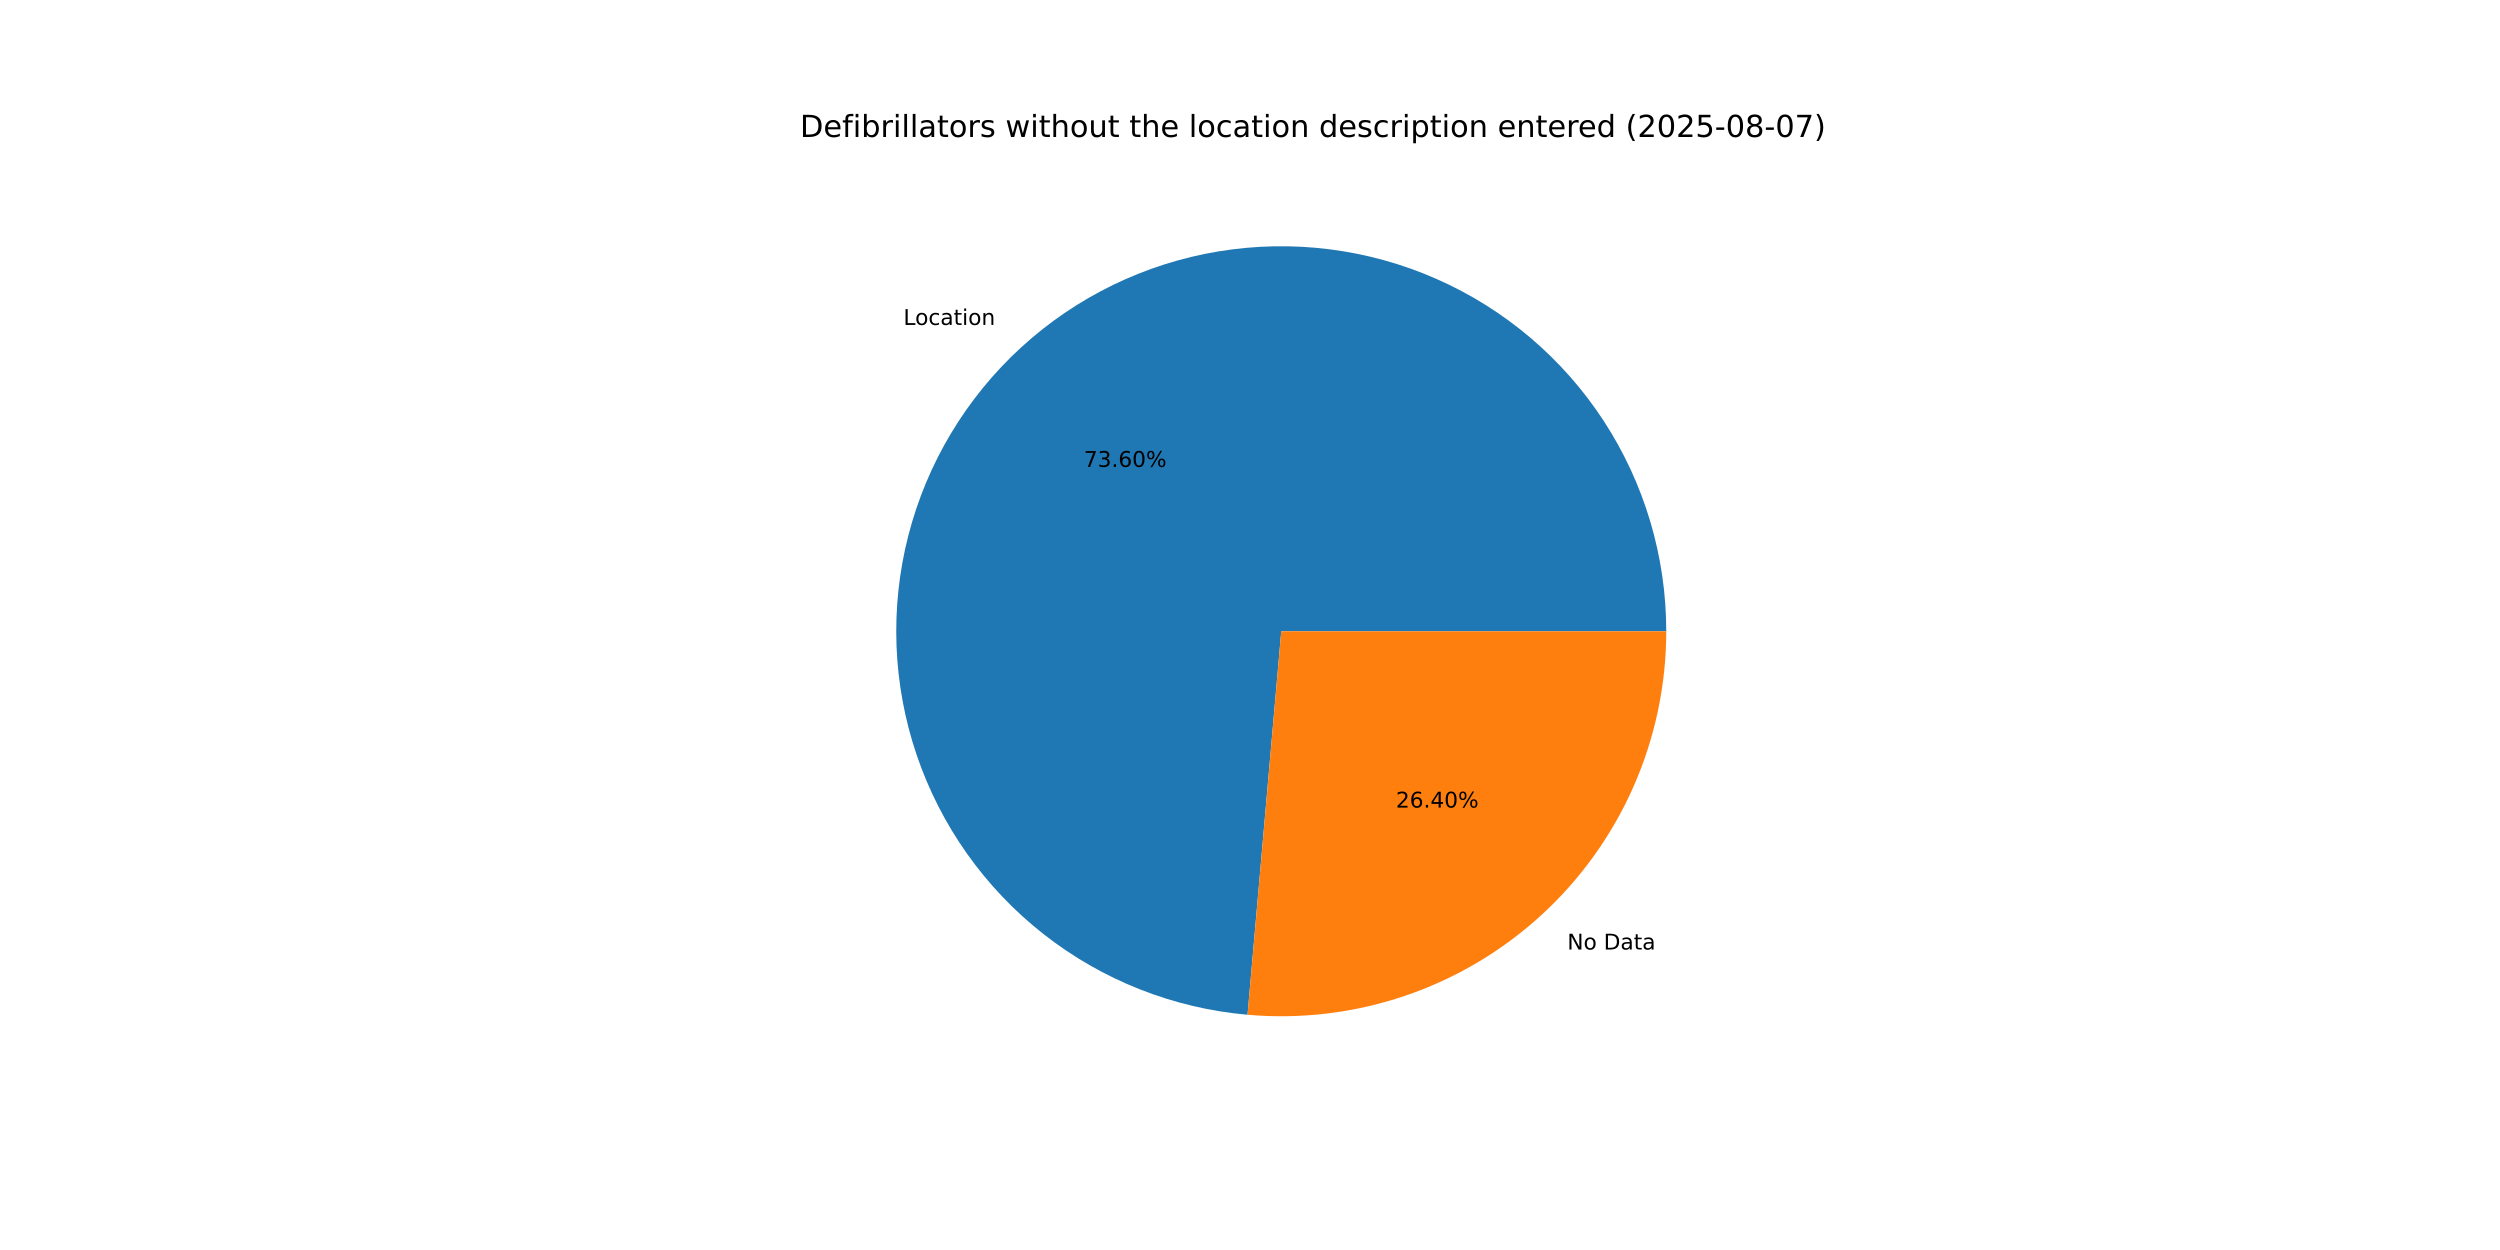
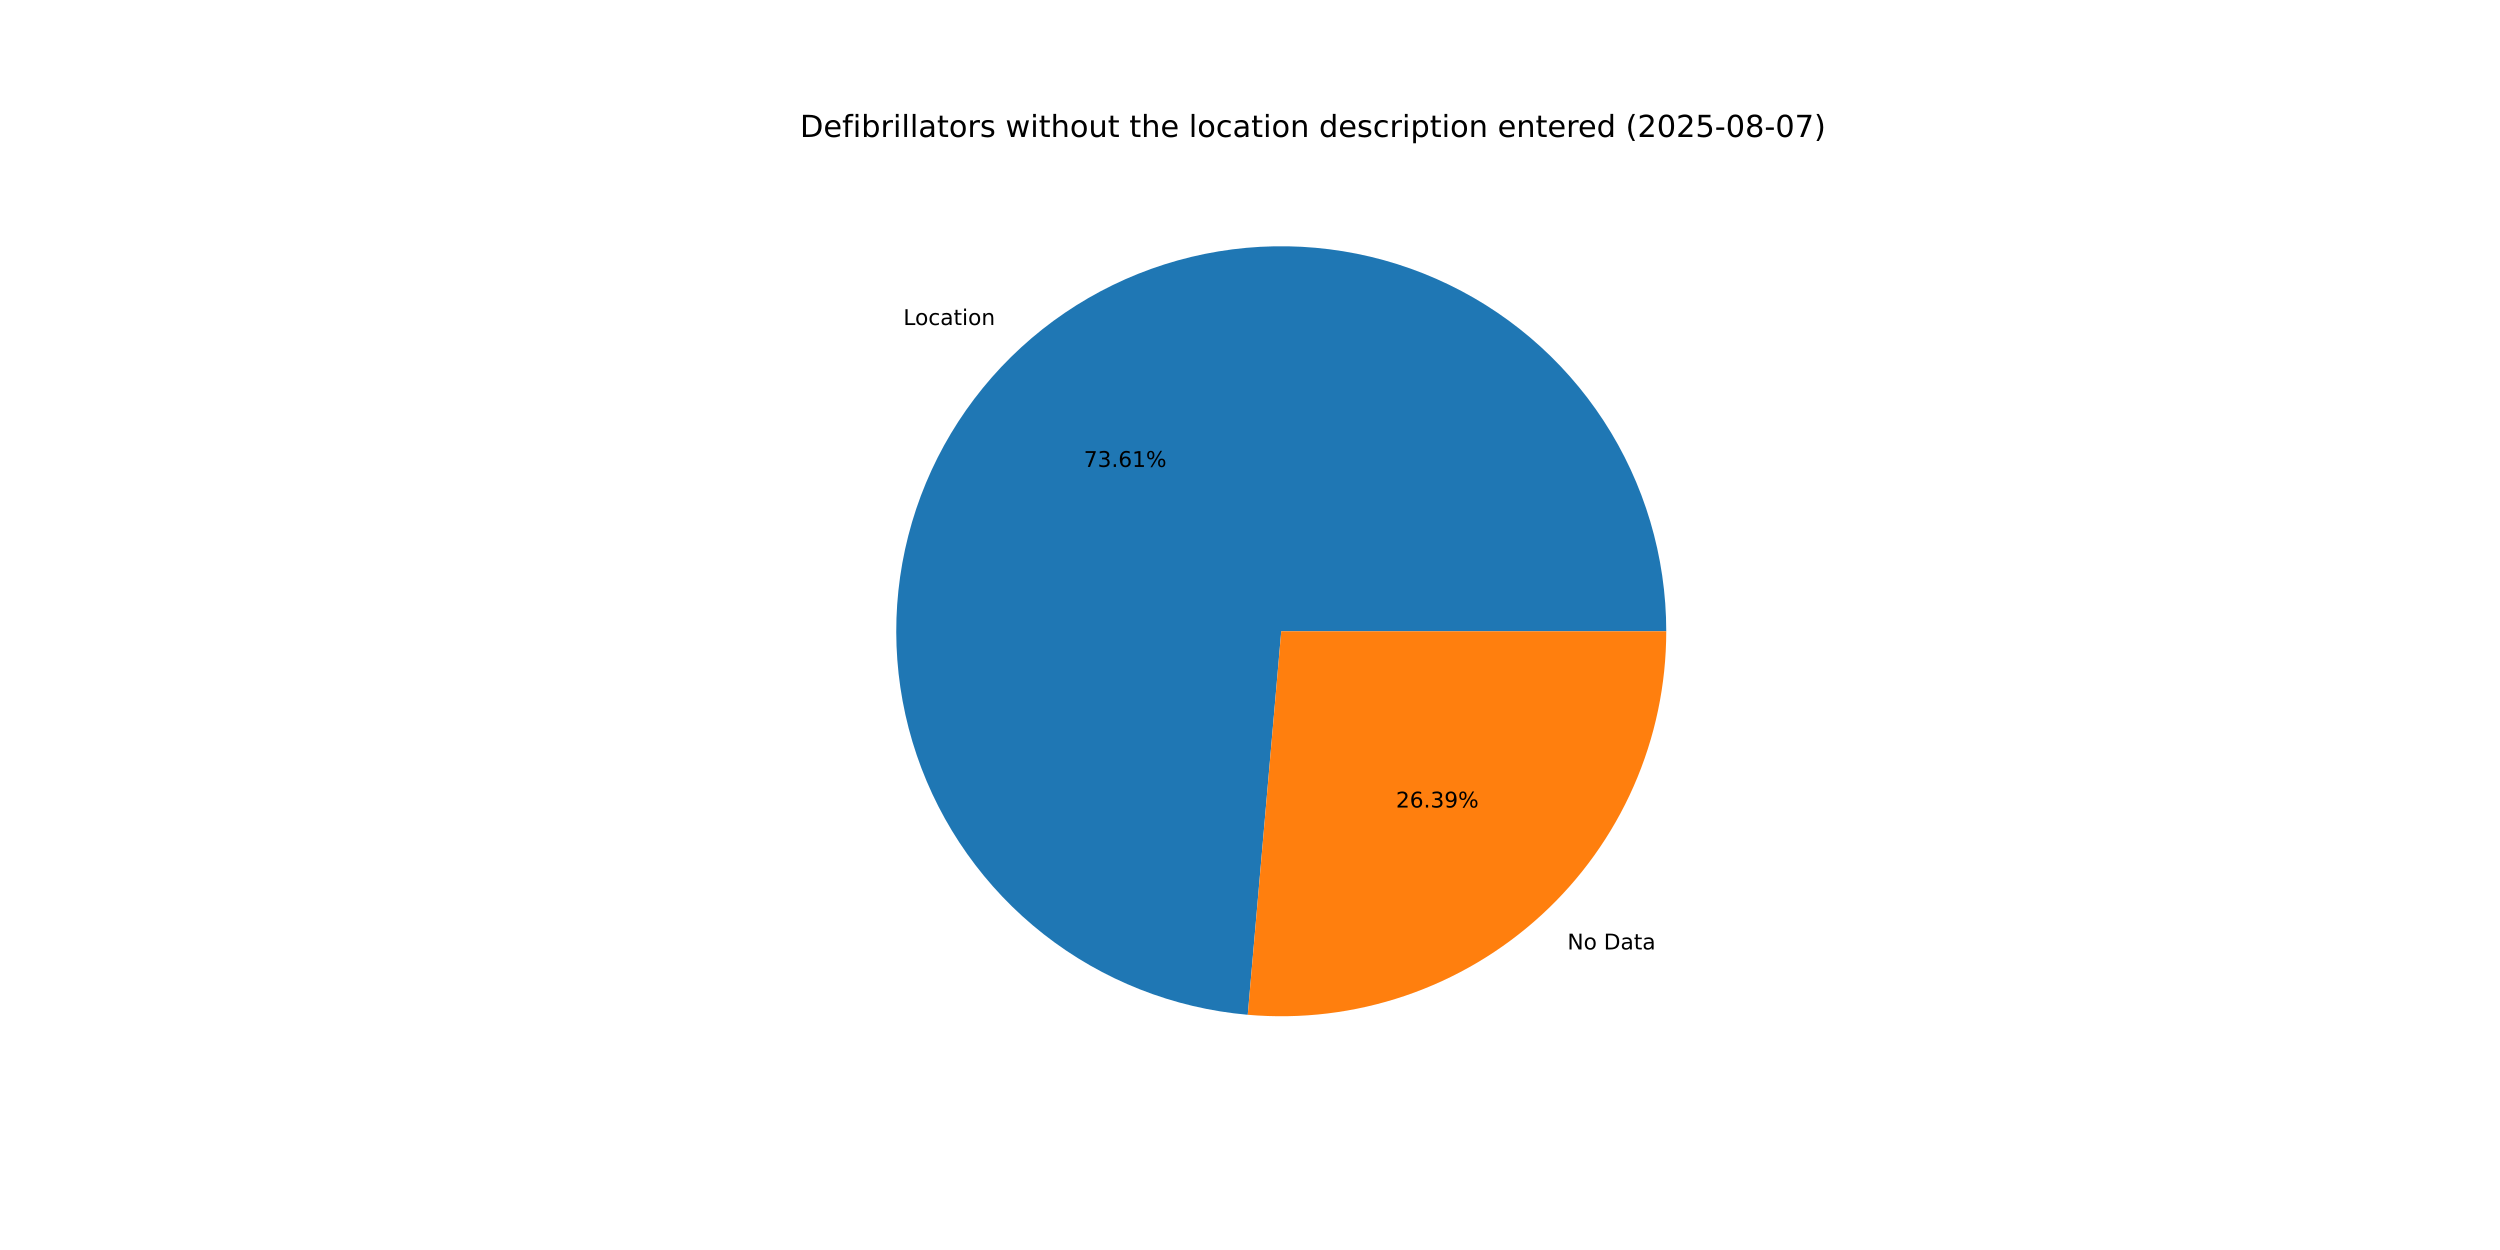
<svg xmlns="http://www.w3.org/2000/svg" xmlns:xlink="http://www.w3.org/1999/xlink" width="1152pt" height="576pt" viewBox="0 0 1152 576" version="1.1">
  <defs>
    <style type="text/css">*{stroke-linejoin: round; stroke-linecap: butt}</style>
  </defs>
  <g id="figure_1">
    <g id="patch_1">
      <path d="M 0 576  L 1152 576  L 1152 0  L 0 0  z " style="fill: #ffffff" />
    </g>
    <g id="axes_1">
      <g id="patch_2">
-         <path d="M 767.808 290.88  C 767.808 256.458 757.79 222.769 738.981 193.94  C 720.172 165.111 693.373 142.37 661.867 128.504  C 630.362 114.637 595.491 110.235 561.528 115.837  C 527.565 121.439 495.955 136.806 470.572 160.056  C 445.189 183.306 427.112 213.449 418.558 246.791  C 410.003 280.133 411.335 315.255 422.389 347.854  C 433.444 380.452 453.75 409.14 480.821 430.401  C 507.892 451.662 540.575 464.592 574.864 467.606  L 590.4 290.88  z " style="fill: #1f77b4" />
+         <path d="M 767.808 290.88  C 767.808 256.454 757.787 222.761 738.974 193.93  C 720.161 165.099 693.356 142.358 661.845 128.494  C 630.334 114.63 595.459 110.233 561.493 115.843  C 527.527 121.452 495.917 136.829 470.536 160.089  C 445.156 183.348 427.087 213.5 418.543 246.849  C 409.999 280.198 411.343 315.324 422.413 347.922  C 433.482 380.52 453.803 409.202 480.888 430.453  C 507.972 451.704 540.665 464.619 574.961 467.615  L 590.4 290.88  z " style="fill: #1f77b4" />
      </g>
      <g id="patch_3">
-         <path d="M 574.864 467.606  C 599.376 469.761 624.071 466.793 647.374 458.891  C 670.677 450.989 692.083 438.324 710.228 421.704  C 728.373 405.084 742.864 384.869 752.776 362.347  C 762.689 339.826 767.808 315.486 767.808 290.88  L 590.4 290.88  z " style="fill: #ff7f0e" />
+         <path d="M 574.961 467.615  C 599.466 469.756 624.15 466.777 647.442 458.868  C 670.734 450.958 692.129 438.291 710.263 421.671  C 728.398 405.052 742.88 384.841 752.786 362.325  C 762.692 339.81 767.808 315.478 767.808 290.88  L 590.4 290.88  z " style="fill: #ff7f0e" />
      </g>
      <g id="matplotlib.axis_1" />
      <g id="matplotlib.axis_2" />
      <g id="text_1">
-         <g transform="translate(416.2924 149.7332) scale(0.1 -0.1)">
+         <g transform="translate(416.2532 149.7691) scale(0.1 -0.1)">
          <defs>
            <path id="DejaVuSans-4c" d="M 628 4666  L 1259 4666  L 1259 531  L 3531 531  L 3531 0  L 628 0  L 628 4666  z " transform="scale(0.015625)" />
            <path id="DejaVuSans-6f" d="M 1959 3097  Q 1497 3097 1228 2736  Q 959 2375 959 1747  Q 959 1119 1226 758  Q 1494 397 1959 397  Q 2419 397 2687 759  Q 2956 1122 2956 1747  Q 2956 2369 2687 2733  Q 2419 3097 1959 3097  z M 1959 3584  Q 2709 3584 3137 3096  Q 3566 2609 3566 1747  Q 3566 888 3137 398  Q 2709 -91 1959 -91  Q 1206 -91 779 398  Q 353 888 353 1747  Q 353 2609 779 3096  Q 1206 3584 1959 3584  z " transform="scale(0.015625)" />
            <path id="DejaVuSans-63" d="M 3122 3366  L 3122 2828  Q 2878 2963 2633 3030  Q 2388 3097 2138 3097  Q 1578 3097 1268 2742  Q 959 2388 959 1747  Q 959 1106 1268 751  Q 1578 397 2138 397  Q 2388 397 2633 464  Q 2878 531 3122 666  L 3122 134  Q 2881 22 2623 -34  Q 2366 -91 2075 -91  Q 1284 -91 818 406  Q 353 903 353 1747  Q 353 2603 823 3093  Q 1294 3584 2113 3584  Q 2378 3584 2631 3529  Q 2884 3475 3122 3366  z " transform="scale(0.015625)" />
            <path id="DejaVuSans-61" d="M 2194 1759  Q 1497 1759 1228 1600  Q 959 1441 959 1056  Q 959 750 1161 570  Q 1363 391 1709 391  Q 2188 391 2477 730  Q 2766 1069 2766 1631  L 2766 1759  L 2194 1759  z M 3341 1997  L 3341 0  L 2766 0  L 2766 531  Q 2569 213 2275 61  Q 1981 -91 1556 -91  Q 1019 -91 701 211  Q 384 513 384 1019  Q 384 1609 779 1909  Q 1175 2209 1959 2209  L 2766 2209  L 2766 2266  Q 2766 2663 2505 2880  Q 2244 3097 1772 3097  Q 1472 3097 1187 3025  Q 903 2953 641 2809  L 641 3341  Q 956 3463 1253 3523  Q 1550 3584 1831 3584  Q 2591 3584 2966 3190  Q 3341 2797 3341 1997  z " transform="scale(0.015625)" />
            <path id="DejaVuSans-74" d="M 1172 4494  L 1172 3500  L 2356 3500  L 2356 3053  L 1172 3053  L 1172 1153  Q 1172 725 1289 603  Q 1406 481 1766 481  L 2356 481  L 2356 0  L 1766 0  Q 1100 0 847 248  Q 594 497 594 1153  L 594 3053  L 172 3053  L 172 3500  L 594 3500  L 594 4494  L 1172 4494  z " transform="scale(0.015625)" />
            <path id="DejaVuSans-69" d="M 603 3500  L 1178 3500  L 1178 0  L 603 0  L 603 3500  z M 603 4863  L 1178 4863  L 1178 4134  L 603 4134  L 603 4863  z " transform="scale(0.015625)" />
            <path id="DejaVuSans-6e" d="M 3513 2113  L 3513 0  L 2938 0  L 2938 2094  Q 2938 2591 2744 2837  Q 2550 3084 2163 3084  Q 1697 3084 1428 2787  Q 1159 2491 1159 1978  L 1159 0  L 581 0  L 581 3500  L 1159 3500  L 1159 2956  Q 1366 3272 1645 3428  Q 1925 3584 2291 3584  Q 2894 3584 3203 3211  Q 3513 2838 3513 2113  z " transform="scale(0.015625)" />
          </defs>
          <use xlink:href="#DejaVuSans-4c" />
          <use xlink:href="#DejaVuSans-6f" x="53.963" />
          <use xlink:href="#DejaVuSans-63" x="115.145" />
          <use xlink:href="#DejaVuSans-61" x="170.125" />
          <use xlink:href="#DejaVuSans-74" x="231.404" />
          <use xlink:href="#DejaVuSans-69" x="270.613" />
          <use xlink:href="#DejaVuSans-6f" x="298.396" />
          <use xlink:href="#DejaVuSans-6e" x="359.578" />
        </g>
      </g>
      <g id="text_2">
-         <g transform="translate(499.4384 215.1451) scale(0.1 -0.1)">
+         <g transform="translate(499.417 215.1647) scale(0.1 -0.1)">
          <defs>
            <path id="DejaVuSans-37" d="M 525 4666  L 3525 4666  L 3525 4397  L 1831 0  L 1172 0  L 2766 4134  L 525 4134  L 525 4666  z " transform="scale(0.015625)" />
            <path id="DejaVuSans-33" d="M 2597 2516  Q 3050 2419 3304 2112  Q 3559 1806 3559 1356  Q 3559 666 3084 287  Q 2609 -91 1734 -91  Q 1441 -91 1130 -33  Q 819 25 488 141  L 488 750  Q 750 597 1062 519  Q 1375 441 1716 441  Q 2309 441 2620 675  Q 2931 909 2931 1356  Q 2931 1769 2642 2001  Q 2353 2234 1838 2234  L 1294 2234  L 1294 2753  L 1863 2753  Q 2328 2753 2575 2939  Q 2822 3125 2822 3475  Q 2822 3834 2567 4026  Q 2313 4219 1838 4219  Q 1578 4219 1281 4162  Q 984 4106 628 3988  L 628 4550  Q 988 4650 1302 4700  Q 1616 4750 1894 4750  Q 2613 4750 3031 4423  Q 3450 4097 3450 3541  Q 3450 3153 3228 2886  Q 3006 2619 2597 2516  z " transform="scale(0.015625)" />
            <path id="DejaVuSans-2e" d="M 684 794  L 1344 794  L 1344 0  L 684 0  L 684 794  z " transform="scale(0.015625)" />
            <path id="DejaVuSans-36" d="M 2113 2584  Q 1688 2584 1439 2293  Q 1191 2003 1191 1497  Q 1191 994 1439 701  Q 1688 409 2113 409  Q 2538 409 2786 701  Q 3034 994 3034 1497  Q 3034 2003 2786 2293  Q 2538 2584 2113 2584  z M 3366 4563  L 3366 3988  Q 3128 4100 2886 4159  Q 2644 4219 2406 4219  Q 1781 4219 1451 3797  Q 1122 3375 1075 2522  Q 1259 2794 1537 2939  Q 1816 3084 2150 3084  Q 2853 3084 3261 2657  Q 3669 2231 3669 1497  Q 3669 778 3244 343  Q 2819 -91 2113 -91  Q 1303 -91 875 529  Q 447 1150 447 2328  Q 447 3434 972 4092  Q 1497 4750 2381 4750  Q 2619 4750 2861 4703  Q 3103 4656 3366 4563  z " transform="scale(0.015625)" />
-             <path id="DejaVuSans-30" d="M 2034 4250  Q 1547 4250 1301 3770  Q 1056 3291 1056 2328  Q 1056 1369 1301 889  Q 1547 409 2034 409  Q 2525 409 2770 889  Q 3016 1369 3016 2328  Q 3016 3291 2770 3770  Q 2525 4250 2034 4250  z M 2034 4750  Q 2819 4750 3233 4129  Q 3647 3509 3647 2328  Q 3647 1150 3233 529  Q 2819 -91 2034 -91  Q 1250 -91 836 529  Q 422 1150 422 2328  Q 422 3509 836 4129  Q 1250 4750 2034 4750  z " transform="scale(0.015625)" />
+             <path id="DejaVuSans-31" d="M 794 531  L 1825 531  L 1825 4091  L 703 3866  L 703 4441  L 1819 4666  L 2450 4666  L 2450 531  L 3481 531  L 3481 0  L 794 0  L 794 531  z " transform="scale(0.015625)" />
            <path id="DejaVuSans-25" d="M 4653 2053  Q 4381 2053 4226 1822  Q 4072 1591 4072 1178  Q 4072 772 4226 539  Q 4381 306 4653 306  Q 4919 306 5073 539  Q 5228 772 5228 1178  Q 5228 1588 5073 1820  Q 4919 2053 4653 2053  z M 4653 2450  Q 5147 2450 5437 2106  Q 5728 1763 5728 1178  Q 5728 594 5436 251  Q 5144 -91 4653 -91  Q 4153 -91 3862 251  Q 3572 594 3572 1178  Q 3572 1766 3864 2108  Q 4156 2450 4653 2450  z M 1428 4353  Q 1159 4353 1004 4120  Q 850 3888 850 3481  Q 850 3069 1003 2837  Q 1156 2606 1428 2606  Q 1700 2606 1854 2837  Q 2009 3069 2009 3481  Q 2009 3884 1853 4118  Q 1697 4353 1428 4353  z M 4250 4750  L 4750 4750  L 1831 -91  L 1331 -91  L 4250 4750  z M 1428 4750  Q 1922 4750 2215 4408  Q 2509 4066 2509 3481  Q 2509 2891 2217 2550  Q 1925 2209 1428 2209  Q 931 2209 642 2551  Q 353 2894 353 3481  Q 353 4063 643 4406  Q 934 4750 1428 4750  z " transform="scale(0.015625)" />
          </defs>
          <use xlink:href="#DejaVuSans-37" />
          <use xlink:href="#DejaVuSans-33" x="63.623" />
          <use xlink:href="#DejaVuSans-2e" x="127.246" />
          <use xlink:href="#DejaVuSans-36" x="159.033" />
-           <use xlink:href="#DejaVuSans-30" x="222.656" />
+           <use xlink:href="#DejaVuSans-31" x="222.656" />
          <use xlink:href="#DejaVuSans-25" x="286.279" />
        </g>
      </g>
      <g id="text_3">
-         <g transform="translate(722.2108 437.5455) scale(0.1 -0.1)">
+         <g transform="translate(722.2499 437.5097) scale(0.1 -0.1)">
          <defs>
            <path id="DejaVuSans-4e" d="M 628 4666  L 1478 4666  L 3547 763  L 3547 4666  L 4159 4666  L 4159 0  L 3309 0  L 1241 3903  L 1241 0  L 628 0  L 628 4666  z " transform="scale(0.015625)" />
            <path id="DejaVuSans-20" transform="scale(0.015625)" />
            <path id="DejaVuSans-44" d="M 1259 4147  L 1259 519  L 2022 519  Q 2988 519 3436 956  Q 3884 1394 3884 2338  Q 3884 3275 3436 3711  Q 2988 4147 2022 4147  L 1259 4147  z M 628 4666  L 1925 4666  Q 3281 4666 3915 4102  Q 4550 3538 4550 2338  Q 4550 1131 3912 565  Q 3275 0 1925 0  L 628 0  L 628 4666  z " transform="scale(0.015625)" />
          </defs>
          <use xlink:href="#DejaVuSans-4e" />
          <use xlink:href="#DejaVuSans-6f" x="74.805" />
          <use xlink:href="#DejaVuSans-20" x="135.986" />
          <use xlink:href="#DejaVuSans-44" x="167.773" />
          <use xlink:href="#DejaVuSans-61" x="244.775" />
          <use xlink:href="#DejaVuSans-74" x="306.055" />
          <use xlink:href="#DejaVuSans-61" x="345.264" />
        </g>
      </g>
      <g id="text_4">
-         <g transform="translate(643.2319 372.1336) scale(0.1 -0.1)">
+         <g transform="translate(643.2533 372.1141) scale(0.1 -0.1)">
          <defs>
            <path id="DejaVuSans-32" d="M 1228 531  L 3431 531  L 3431 0  L 469 0  L 469 531  Q 828 903 1448 1529  Q 2069 2156 2228 2338  Q 2531 2678 2651 2914  Q 2772 3150 2772 3378  Q 2772 3750 2511 3984  Q 2250 4219 1831 4219  Q 1534 4219 1204 4116  Q 875 4013 500 3803  L 500 4441  Q 881 4594 1212 4672  Q 1544 4750 1819 4750  Q 2544 4750 2975 4387  Q 3406 4025 3406 3419  Q 3406 3131 3298 2873  Q 3191 2616 2906 2266  Q 2828 2175 2409 1742  Q 1991 1309 1228 531  z " transform="scale(0.015625)" />
-             <path id="DejaVuSans-34" d="M 2419 4116  L 825 1625  L 2419 1625  L 2419 4116  z M 2253 4666  L 3047 4666  L 3047 1625  L 3713 1625  L 3713 1100  L 3047 1100  L 3047 0  L 2419 0  L 2419 1100  L 313 1100  L 313 1709  L 2253 4666  z " transform="scale(0.015625)" />
+             <path id="DejaVuSans-39" d="M 703 97  L 703 672  Q 941 559 1184 500  Q 1428 441 1663 441  Q 2288 441 2617 861  Q 2947 1281 2994 2138  Q 2813 1869 2534 1725  Q 2256 1581 1919 1581  Q 1219 1581 811 2004  Q 403 2428 403 3163  Q 403 3881 828 4315  Q 1253 4750 1959 4750  Q 2769 4750 3195 4129  Q 3622 3509 3622 2328  Q 3622 1225 3098 567  Q 2575 -91 1691 -91  Q 1453 -91 1209 -44  Q 966 3 703 97  z M 1959 2075  Q 2384 2075 2632 2365  Q 2881 2656 2881 3163  Q 2881 3666 2632 3958  Q 2384 4250 1959 4250  Q 1534 4250 1286 3958  Q 1038 3666 1038 3163  Q 1038 2656 1286 2365  Q 1534 2075 1959 2075  z " transform="scale(0.015625)" />
          </defs>
          <use xlink:href="#DejaVuSans-32" />
          <use xlink:href="#DejaVuSans-36" x="63.623" />
          <use xlink:href="#DejaVuSans-2e" x="127.246" />
-           <use xlink:href="#DejaVuSans-34" x="159.033" />
-           <use xlink:href="#DejaVuSans-30" x="222.656" />
+           <use xlink:href="#DejaVuSans-33" x="159.033" />
+           <use xlink:href="#DejaVuSans-39" x="222.656" />
          <use xlink:href="#DejaVuSans-25" x="286.279" />
        </g>
      </g>
      <g id="text_5">
        <g transform="translate(368.64 63.12) scale(0.14 -0.14)">
          <defs>
            <path id="DejaVuSans-65" d="M 3597 1894  L 3597 1613  L 953 1613  Q 991 1019 1311 708  Q 1631 397 2203 397  Q 2534 397 2845 478  Q 3156 559 3463 722  L 3463 178  Q 3153 47 2828 -22  Q 2503 -91 2169 -91  Q 1331 -91 842 396  Q 353 884 353 1716  Q 353 2575 817 3079  Q 1281 3584 2069 3584  Q 2775 3584 3186 3129  Q 3597 2675 3597 1894  z M 3022 2063  Q 3016 2534 2758 2815  Q 2500 3097 2075 3097  Q 1594 3097 1305 2825  Q 1016 2553 972 2059  L 3022 2063  z " transform="scale(0.015625)" />
            <path id="DejaVuSans-66" d="M 2375 4863  L 2375 4384  L 1825 4384  Q 1516 4384 1395 4259  Q 1275 4134 1275 3809  L 1275 3500  L 2222 3500  L 2222 3053  L 1275 3053  L 1275 0  L 697 0  L 697 3053  L 147 3053  L 147 3500  L 697 3500  L 697 3744  Q 697 4328 969 4595  Q 1241 4863 1831 4863  L 2375 4863  z " transform="scale(0.015625)" />
            <path id="DejaVuSans-62" d="M 3116 1747  Q 3116 2381 2855 2742  Q 2594 3103 2138 3103  Q 1681 3103 1420 2742  Q 1159 2381 1159 1747  Q 1159 1113 1420 752  Q 1681 391 2138 391  Q 2594 391 2855 752  Q 3116 1113 3116 1747  z M 1159 2969  Q 1341 3281 1617 3432  Q 1894 3584 2278 3584  Q 2916 3584 3314 3078  Q 3713 2572 3713 1747  Q 3713 922 3314 415  Q 2916 -91 2278 -91  Q 1894 -91 1617 61  Q 1341 213 1159 525  L 1159 0  L 581 0  L 581 4863  L 1159 4863  L 1159 2969  z " transform="scale(0.015625)" />
            <path id="DejaVuSans-72" d="M 2631 2963  Q 2534 3019 2420 3045  Q 2306 3072 2169 3072  Q 1681 3072 1420 2755  Q 1159 2438 1159 1844  L 1159 0  L 581 0  L 581 3500  L 1159 3500  L 1159 2956  Q 1341 3275 1631 3429  Q 1922 3584 2338 3584  Q 2397 3584 2469 3576  Q 2541 3569 2628 3553  L 2631 2963  z " transform="scale(0.015625)" />
            <path id="DejaVuSans-6c" d="M 603 4863  L 1178 4863  L 1178 0  L 603 0  L 603 4863  z " transform="scale(0.015625)" />
            <path id="DejaVuSans-73" d="M 2834 3397  L 2834 2853  Q 2591 2978 2328 3040  Q 2066 3103 1784 3103  Q 1356 3103 1142 2972  Q 928 2841 928 2578  Q 928 2378 1081 2264  Q 1234 2150 1697 2047  L 1894 2003  Q 2506 1872 2764 1633  Q 3022 1394 3022 966  Q 3022 478 2636 193  Q 2250 -91 1575 -91  Q 1294 -91 989 -36  Q 684 19 347 128  L 347 722  Q 666 556 975 473  Q 1284 391 1588 391  Q 1994 391 2212 530  Q 2431 669 2431 922  Q 2431 1156 2273 1281  Q 2116 1406 1581 1522  L 1381 1569  Q 847 1681 609 1914  Q 372 2147 372 2553  Q 372 3047 722 3315  Q 1072 3584 1716 3584  Q 2034 3584 2315 3537  Q 2597 3491 2834 3397  z " transform="scale(0.015625)" />
            <path id="DejaVuSans-77" d="M 269 3500  L 844 3500  L 1563 769  L 2278 3500  L 2956 3500  L 3675 769  L 4391 3500  L 4966 3500  L 4050 0  L 3372 0  L 2619 2869  L 1863 0  L 1184 0  L 269 3500  z " transform="scale(0.015625)" />
            <path id="DejaVuSans-68" d="M 3513 2113  L 3513 0  L 2938 0  L 2938 2094  Q 2938 2591 2744 2837  Q 2550 3084 2163 3084  Q 1697 3084 1428 2787  Q 1159 2491 1159 1978  L 1159 0  L 581 0  L 581 4863  L 1159 4863  L 1159 2956  Q 1366 3272 1645 3428  Q 1925 3584 2291 3584  Q 2894 3584 3203 3211  Q 3513 2838 3513 2113  z " transform="scale(0.015625)" />
            <path id="DejaVuSans-75" d="M 544 1381  L 544 3500  L 1119 3500  L 1119 1403  Q 1119 906 1312 657  Q 1506 409 1894 409  Q 2359 409 2629 706  Q 2900 1003 2900 1516  L 2900 3500  L 3475 3500  L 3475 0  L 2900 0  L 2900 538  Q 2691 219 2414 64  Q 2138 -91 1772 -91  Q 1169 -91 856 284  Q 544 659 544 1381  z M 1991 3584  L 1991 3584  z " transform="scale(0.015625)" />
            <path id="DejaVuSans-64" d="M 2906 2969  L 2906 4863  L 3481 4863  L 3481 0  L 2906 0  L 2906 525  Q 2725 213 2448 61  Q 2172 -91 1784 -91  Q 1150 -91 751 415  Q 353 922 353 1747  Q 353 2572 751 3078  Q 1150 3584 1784 3584  Q 2172 3584 2448 3432  Q 2725 3281 2906 2969  z M 947 1747  Q 947 1113 1208 752  Q 1469 391 1925 391  Q 2381 391 2643 752  Q 2906 1113 2906 1747  Q 2906 2381 2643 2742  Q 2381 3103 1925 3103  Q 1469 3103 1208 2742  Q 947 2381 947 1747  z " transform="scale(0.015625)" />
            <path id="DejaVuSans-70" d="M 1159 525  L 1159 -1331  L 581 -1331  L 581 3500  L 1159 3500  L 1159 2969  Q 1341 3281 1617 3432  Q 1894 3584 2278 3584  Q 2916 3584 3314 3078  Q 3713 2572 3713 1747  Q 3713 922 3314 415  Q 2916 -91 2278 -91  Q 1894 -91 1617 61  Q 1341 213 1159 525  z M 3116 1747  Q 3116 2381 2855 2742  Q 2594 3103 2138 3103  Q 1681 3103 1420 2742  Q 1159 2381 1159 1747  Q 1159 1113 1420 752  Q 1681 391 2138 391  Q 2594 391 2855 752  Q 3116 1113 3116 1747  z " transform="scale(0.015625)" />
            <path id="DejaVuSans-28" d="M 1984 4856  Q 1566 4138 1362 3434  Q 1159 2731 1159 2009  Q 1159 1288 1364 580  Q 1569 -128 1984 -844  L 1484 -844  Q 1016 -109 783 600  Q 550 1309 550 2009  Q 550 2706 781 3412  Q 1013 4119 1484 4856  L 1984 4856  z " transform="scale(0.015625)" />
+             <path id="DejaVuSans-30" d="M 2034 4250  Q 1547 4250 1301 3770  Q 1056 3291 1056 2328  Q 1056 1369 1301 889  Q 1547 409 2034 409  Q 2525 409 2770 889  Q 3016 1369 3016 2328  Q 3016 3291 2770 3770  Q 2525 4250 2034 4250  z M 2034 4750  Q 2819 4750 3233 4129  Q 3647 3509 3647 2328  Q 3647 1150 3233 529  Q 2819 -91 2034 -91  Q 1250 -91 836 529  Q 422 1150 422 2328  Q 422 3509 836 4129  Q 1250 4750 2034 4750  z " transform="scale(0.015625)" />
            <path id="DejaVuSans-35" d="M 691 4666  L 3169 4666  L 3169 4134  L 1269 4134  L 1269 2991  Q 1406 3038 1543 3061  Q 1681 3084 1819 3084  Q 2600 3084 3056 2656  Q 3513 2228 3513 1497  Q 3513 744 3044 326  Q 2575 -91 1722 -91  Q 1428 -91 1123 -41  Q 819 9 494 109  L 494 744  Q 775 591 1075 516  Q 1375 441 1709 441  Q 2250 441 2565 725  Q 2881 1009 2881 1497  Q 2881 1984 2565 2268  Q 2250 2553 1709 2553  Q 1456 2553 1204 2497  Q 953 2441 691 2322  L 691 4666  z " transform="scale(0.015625)" />
            <path id="DejaVuSans-2d" d="M 313 2009  L 1997 2009  L 1997 1497  L 313 1497  L 313 2009  z " transform="scale(0.015625)" />
            <path id="DejaVuSans-38" d="M 2034 2216  Q 1584 2216 1326 1975  Q 1069 1734 1069 1313  Q 1069 891 1326 650  Q 1584 409 2034 409  Q 2484 409 2743 651  Q 3003 894 3003 1313  Q 3003 1734 2745 1975  Q 2488 2216 2034 2216  z M 1403 2484  Q 997 2584 770 2862  Q 544 3141 544 3541  Q 544 4100 942 4425  Q 1341 4750 2034 4750  Q 2731 4750 3128 4425  Q 3525 4100 3525 3541  Q 3525 3141 3298 2862  Q 3072 2584 2669 2484  Q 3125 2378 3379 2068  Q 3634 1759 3634 1313  Q 3634 634 3220 271  Q 2806 -91 2034 -91  Q 1263 -91 848 271  Q 434 634 434 1313  Q 434 1759 690 2068  Q 947 2378 1403 2484  z M 1172 3481  Q 1172 3119 1398 2916  Q 1625 2713 2034 2713  Q 2441 2713 2670 2916  Q 2900 3119 2900 3481  Q 2900 3844 2670 4047  Q 2441 4250 2034 4250  Q 1625 4250 1398 4047  Q 1172 3844 1172 3481  z " transform="scale(0.015625)" />
            <path id="DejaVuSans-29" d="M 513 4856  L 1013 4856  Q 1481 4119 1714 3412  Q 1947 2706 1947 2009  Q 1947 1309 1714 600  Q 1481 -109 1013 -844  L 513 -844  Q 928 -128 1133 580  Q 1338 1288 1338 2009  Q 1338 2731 1133 3434  Q 928 4138 513 4856  z " transform="scale(0.015625)" />
          </defs>
          <use xlink:href="#DejaVuSans-44" />
          <use xlink:href="#DejaVuSans-65" x="77.002" />
          <use xlink:href="#DejaVuSans-66" x="138.525" />
          <use xlink:href="#DejaVuSans-69" x="173.73" />
          <use xlink:href="#DejaVuSans-62" x="201.514" />
          <use xlink:href="#DejaVuSans-72" x="264.99" />
          <use xlink:href="#DejaVuSans-69" x="306.104" />
          <use xlink:href="#DejaVuSans-6c" x="333.887" />
          <use xlink:href="#DejaVuSans-6c" x="361.67" />
          <use xlink:href="#DejaVuSans-61" x="389.453" />
          <use xlink:href="#DejaVuSans-74" x="450.732" />
          <use xlink:href="#DejaVuSans-6f" x="489.941" />
          <use xlink:href="#DejaVuSans-72" x="551.123" />
          <use xlink:href="#DejaVuSans-73" x="592.236" />
          <use xlink:href="#DejaVuSans-20" x="644.336" />
          <use xlink:href="#DejaVuSans-77" x="676.123" />
          <use xlink:href="#DejaVuSans-69" x="757.91" />
          <use xlink:href="#DejaVuSans-74" x="785.693" />
          <use xlink:href="#DejaVuSans-68" x="824.902" />
          <use xlink:href="#DejaVuSans-6f" x="888.281" />
          <use xlink:href="#DejaVuSans-75" x="949.463" />
          <use xlink:href="#DejaVuSans-74" x="1012.842" />
          <use xlink:href="#DejaVuSans-20" x="1052.051" />
          <use xlink:href="#DejaVuSans-74" x="1083.838" />
          <use xlink:href="#DejaVuSans-68" x="1123.047" />
          <use xlink:href="#DejaVuSans-65" x="1186.426" />
          <use xlink:href="#DejaVuSans-20" x="1247.949" />
          <use xlink:href="#DejaVuSans-6c" x="1279.736" />
          <use xlink:href="#DejaVuSans-6f" x="1307.52" />
          <use xlink:href="#DejaVuSans-63" x="1368.701" />
          <use xlink:href="#DejaVuSans-61" x="1423.682" />
          <use xlink:href="#DejaVuSans-74" x="1484.961" />
          <use xlink:href="#DejaVuSans-69" x="1524.17" />
          <use xlink:href="#DejaVuSans-6f" x="1551.953" />
          <use xlink:href="#DejaVuSans-6e" x="1613.135" />
          <use xlink:href="#DejaVuSans-20" x="1676.514" />
          <use xlink:href="#DejaVuSans-64" x="1708.301" />
          <use xlink:href="#DejaVuSans-65" x="1771.777" />
          <use xlink:href="#DejaVuSans-73" x="1833.301" />
          <use xlink:href="#DejaVuSans-63" x="1885.4" />
          <use xlink:href="#DejaVuSans-72" x="1940.381" />
          <use xlink:href="#DejaVuSans-69" x="1981.494" />
          <use xlink:href="#DejaVuSans-70" x="2009.277" />
          <use xlink:href="#DejaVuSans-74" x="2072.754" />
          <use xlink:href="#DejaVuSans-69" x="2111.963" />
          <use xlink:href="#DejaVuSans-6f" x="2139.746" />
          <use xlink:href="#DejaVuSans-6e" x="2200.928" />
          <use xlink:href="#DejaVuSans-20" x="2264.307" />
          <use xlink:href="#DejaVuSans-65" x="2296.094" />
          <use xlink:href="#DejaVuSans-6e" x="2357.617" />
          <use xlink:href="#DejaVuSans-74" x="2420.996" />
          <use xlink:href="#DejaVuSans-65" x="2460.205" />
          <use xlink:href="#DejaVuSans-72" x="2521.729" />
          <use xlink:href="#DejaVuSans-65" x="2560.592" />
          <use xlink:href="#DejaVuSans-64" x="2622.115" />
          <use xlink:href="#DejaVuSans-20" x="2685.592" />
          <use xlink:href="#DejaVuSans-28" x="2717.379" />
          <use xlink:href="#DejaVuSans-32" x="2756.393" />
          <use xlink:href="#DejaVuSans-30" x="2820.016" />
          <use xlink:href="#DejaVuSans-32" x="2883.639" />
          <use xlink:href="#DejaVuSans-35" x="2947.262" />
          <use xlink:href="#DejaVuSans-2d" x="3010.885" />
          <use xlink:href="#DejaVuSans-30" x="3046.969" />
          <use xlink:href="#DejaVuSans-38" x="3110.592" />
          <use xlink:href="#DejaVuSans-2d" x="3174.215" />
          <use xlink:href="#DejaVuSans-30" x="3210.299" />
          <use xlink:href="#DejaVuSans-37" x="3273.922" />
          <use xlink:href="#DejaVuSans-29" x="3337.545" />
        </g>
      </g>
    </g>
  </g>
</svg>
